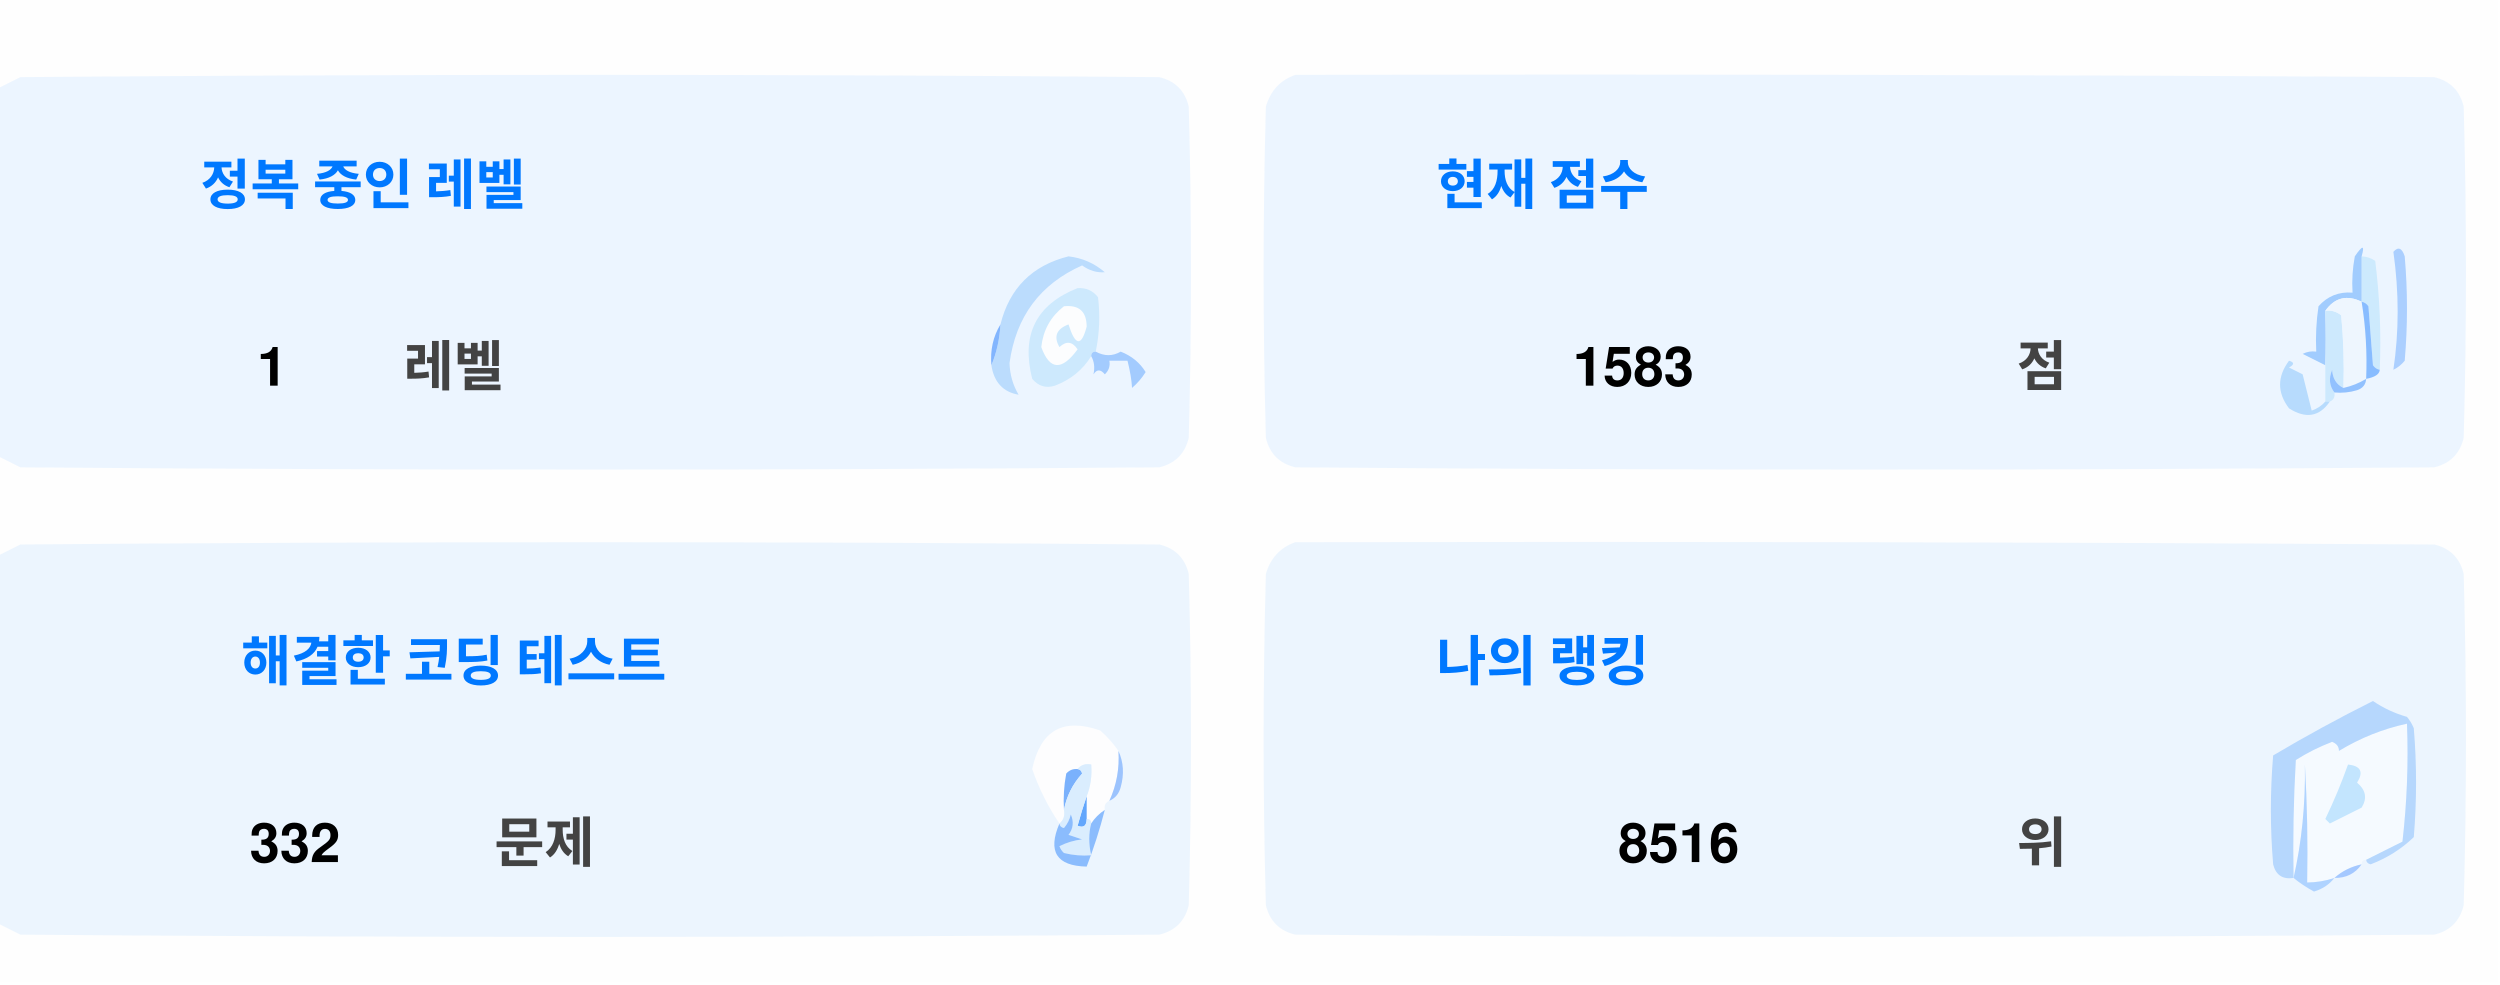
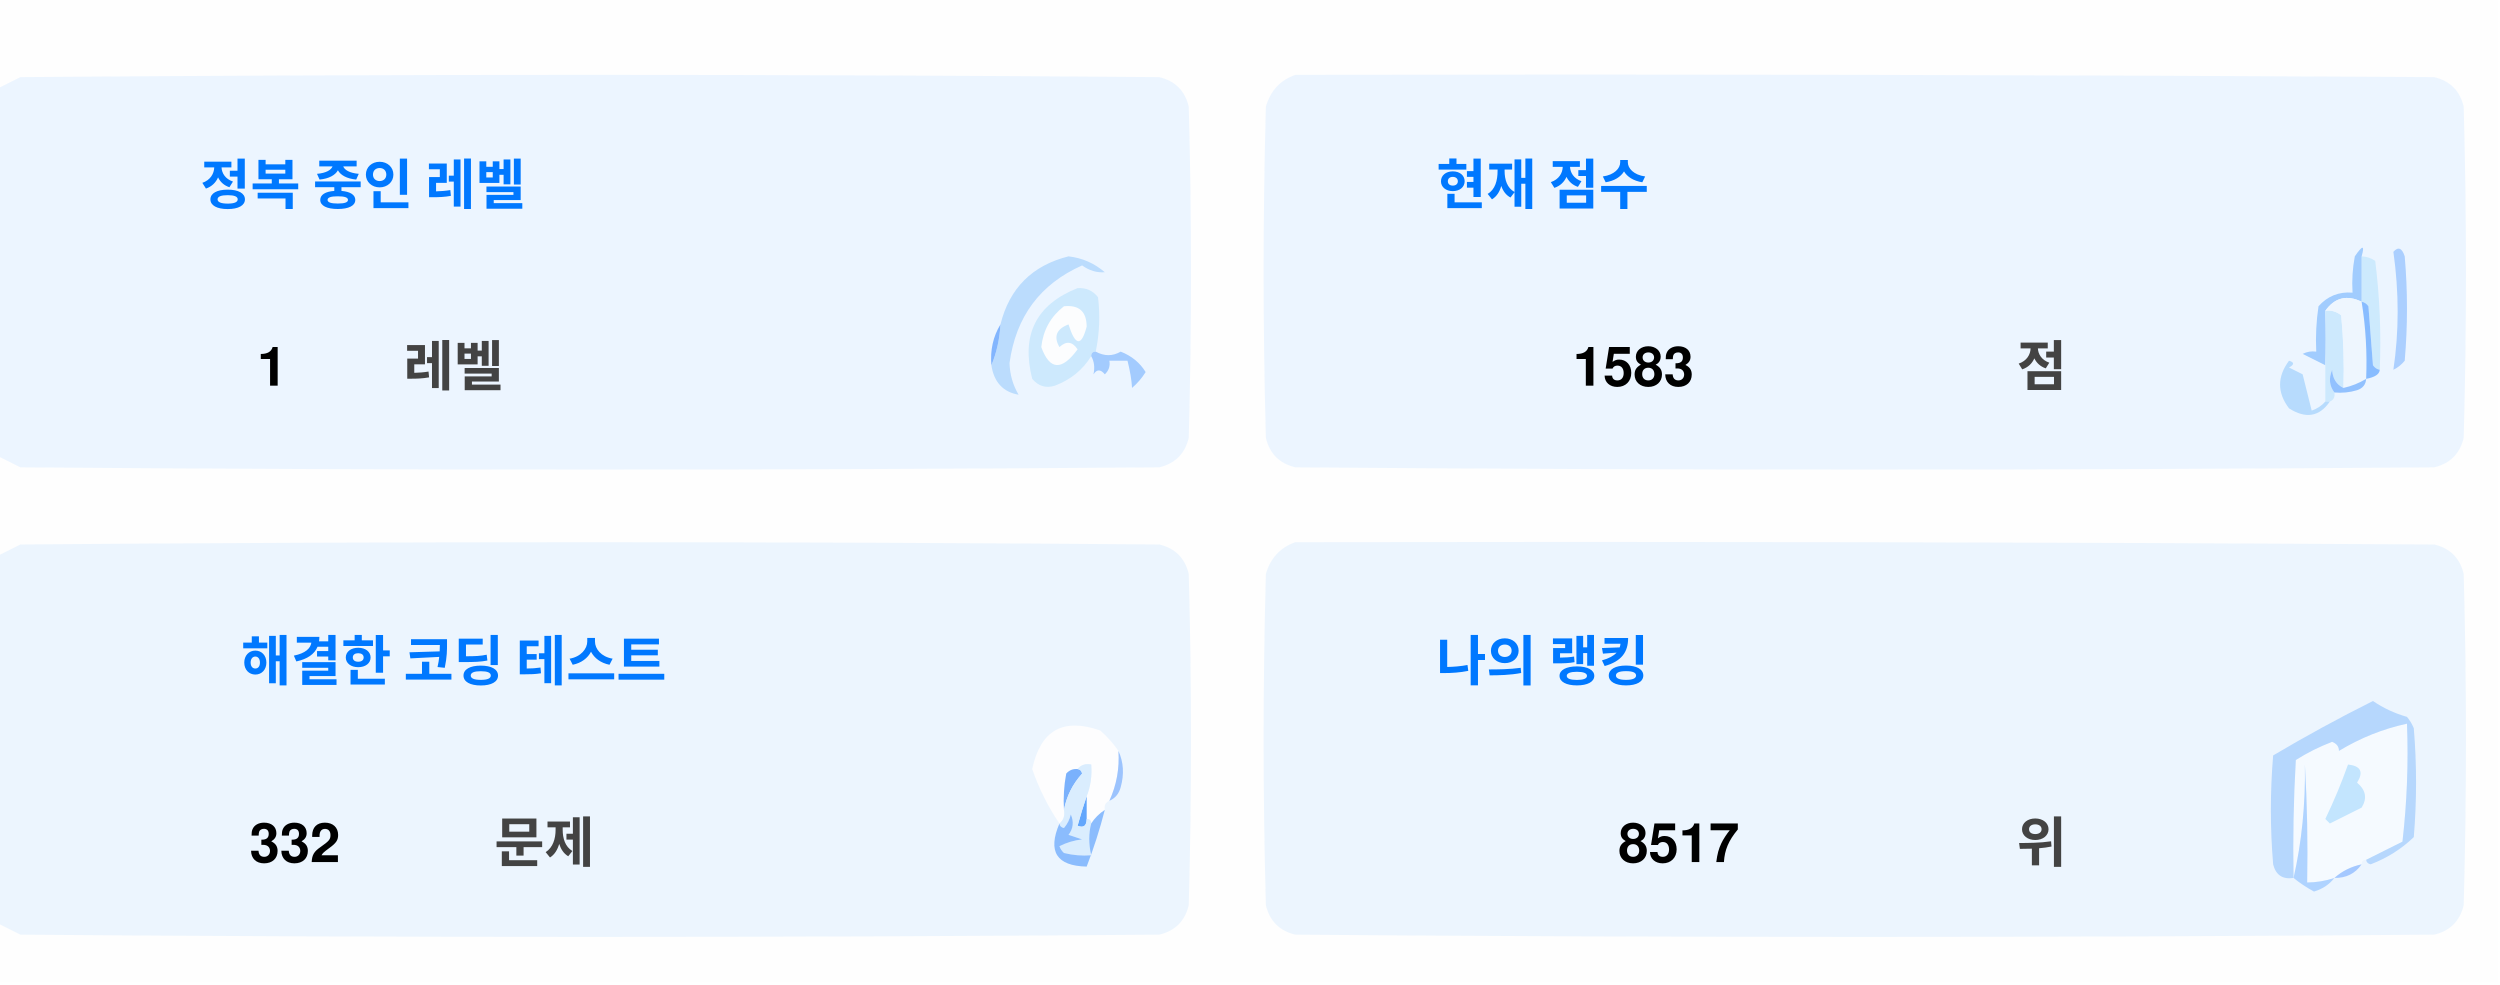
<svg xmlns="http://www.w3.org/2000/svg" version="1.1" width="551px" height="217px" style="shape-rendering:geometricPrecision; text-rendering:geometricPrecision; image-rendering:optimizeQuality; fill-rule:evenodd; clip-rule:evenodd">
  <style>.title {fill: #434343;font-size: 1rem;line-height: 1.5rem;font-weight: bold;font-family: -apple-system, BlinkMacSystemFont, Segoe UI, Helvetica, Arial, sans-serif, Apple Color Emoji, Segoe UI Emoji;}.desc {fill: #434343;font-size: 2.5rem;font-weight: bold;line-height: 1.5rem;font-family: -apple-system, BlinkMacSystemFont, Segoe UI, Helvetica, Arial, sans-serif, Apple Color Emoji, Segoe UI Emoji;}.desc-2 {fill: #434343;font-size: 1rem;font-weight: bold;line-height: 1.5rem;font-family: -apple-system, BlinkMacSystemFont, Segoe UI, Helvetica, Arial, sans-serif, Apple Color Emoji, Segoe UI Emoji;}.text, .desc {animation: twinkling 4s ease-in-out infinite;}@keyframes twinkling {40% { opacity: 1; }50% { opacity: 0.5; }60% { opacity: 1; }70% { opacity: 0.5; }80% { opacity: 1; }}</style>
  <g>
    <path style="opacity:1" fill="#fefefe" d="M -0.5,-0.5 C 183.167,-0.5 366.833,-0.5 550.5,-0.5C 550.5,71.833 550.5,144.167 550.5,216.5C 366.833,216.5 183.167,216.5 -0.5,216.5C -0.5,212.167 -0.5,207.833 -0.5,203.5C 1.14,204.32 2.807,205.153 4.5,206C 88.167,206.667 171.833,206.667 255.5,206C 259,205.167 261.167,203 262,199.5C 262.667,175.167 262.667,150.833 262,126.5C 261.167,123 259,120.833 255.5,120C 171.833,119.333 88.167,119.333 4.5,120C 2.807,120.847 1.14,121.68 -0.5,122.5C -0.5,115.167 -0.5,107.833 -0.5,100.5C 1.14,101.32 2.807,102.153 4.5,103C 88.167,103.667 171.833,103.667 255.5,103C 259,102.167 261.167,100 262,96.5C 262.667,72.167 262.667,47.833 262,23.5C 261.167,20 259,17.833 255.5,17C 171.833,16.333 88.167,16.333 4.5,17C 2.807,17.847 1.14,18.68 -0.5,19.5C -0.5,12.833 -0.5,6.167 -0.5,-0.5 Z" />
  </g>
  <g>
    <path style="opacity:1" fill="#ecf5ff" d="M -0.5,100.5 C -0.5,73.5 -0.5,46.5 -0.5,19.5C 1.14,18.68 2.807,17.847 4.5,17C 88.167,16.333 171.833,16.333 255.5,17C 259,17.833 261.167,20 262,23.5C 262.667,47.833 262.667,72.167 262,96.5C 261.167,100 259,102.167 255.5,103C 171.833,103.667 88.167,103.667 4.5,103C 2.807,102.153 1.14,101.32 -0.5,100.5 Z" />
  </g>
  <g>
    <path style="opacity:1" fill="#ecf5ff" d="M 285.5,16.5 C 369.167,16.333 452.834,16.5 536.5,17C 540,17.833 542.167,20 543,23.5C 543.667,47.833 543.667,72.167 543,96.5C 542.167,100 540,102.167 536.5,103C 452.833,103.667 369.167,103.667 285.5,103C 282,102.167 279.833,100 279,96.5C 278.333,72.167 278.333,47.833 279,23.5C 280.018,19.985 282.185,17.652 285.5,16.5 Z" />
  </g>
  <g>
    <path style="opacity:1" fill="#cdeafd" d="M 520.5,56.5 C 521.583,56.539 522.583,56.873 523.5,57.5C 524.498,65.472 524.831,73.472 524.5,81.5C 523.883,81.389 523.383,81.056 523,80.5C 522.667,76.167 522.333,71.833 522,67.5C 521.617,66.944 521.117,66.611 520.5,66.5C 520.5,63.167 520.5,59.833 520.5,56.5 Z" />
  </g>
  <g>
    <path style="opacity:1" fill="#abcfff" d="M 527.5,55.5 C 528.566,54.308 529.399,54.641 530,56.5C 530.667,64.167 530.667,71.833 530,79.5C 529.311,80.357 528.478,81.023 527.5,81.5C 528.758,73.08 528.758,64.414 527.5,55.5 Z" />
  </g>
  <g>
    <path style="opacity:1" fill="#bbdcfd" d="M 218.5,80.5 C 219.657,77.727 220.324,74.727 220.5,71.5C 222.49,63.51 227.49,58.51 235.5,56.5C 238.528,56.847 241.194,58.014 243.5,60C 241.744,60.141 240.078,59.641 238.5,58.5C 229.247,62.607 223.914,69.773 222.5,80C 222.565,82.526 223.232,84.859 224.5,87C 221.07,86.397 219.07,84.231 218.5,80.5 Z" />
  </g>
  <g>
    <path style="opacity:1" fill="#cde9fd" d="M 241.5,77.5 C 240.833,77.5 240.5,77.833 240.5,78.5C 238.628,81.529 235.961,83.695 232.5,85C 230.536,85.624 228.869,85.124 227.5,83.5C 225.021,73.791 228.354,67.124 237.5,63.5C 239.374,63.39 240.874,64.056 242,65.5C 242.497,69.524 242.331,73.524 241.5,77.5 Z" />
  </g>
  <g>
    <path style="opacity:1" fill="#fcfdfe" d="M 234.5,67.5 C 237.826,67.162 239.493,68.662 239.5,72C 238.334,76.434 237,76.267 235.5,71.5C 232.832,72.515 232.166,74.182 233.5,76.5C 235.017,75.089 236.351,75.256 237.5,77C 234.006,81.771 231.34,81.605 229.5,76.5C 229.904,72.771 231.571,69.771 234.5,67.5 Z" />
  </g>
  <g>
    <path style="opacity:1" fill="#a1ccfe" d="M 520.5,56.5 C 520.5,59.833 520.5,63.167 520.5,66.5C 517.238,64.922 514.572,65.589 512.5,68.5C 512.617,72.81 512.617,76.81 512.5,80.5C 510.86,79.68 509.193,78.847 507.5,78C 508.448,77.517 509.448,77.35 510.5,77.5C 510.335,74.15 510.502,70.817 511,67.5C 512.995,65.253 515.495,64.253 518.5,64.5C 518.336,61.813 518.503,59.146 519,56.5C 520.731,53.969 521.231,53.969 520.5,56.5 Z" />
  </g>
  <g>
    <path style="opacity:1" fill="#cde9fd" d="M 512.5,68.5 C 513.822,68.33 514.989,68.663 516,69.5C 516.499,74.823 516.666,80.156 516.5,85.5C 514.955,84.77 514.122,83.437 514,81.5C 513.22,83.387 513.387,85.054 514.5,86.5C 514.672,87.492 514.338,88.158 513.5,88.5C 513.167,88.5 512.833,88.5 512.5,88.5C 512.5,85.833 512.5,83.167 512.5,80.5C 512.617,76.81 512.617,72.81 512.5,68.5 Z" />
  </g>
  <g>
    <path style="opacity:1" fill="#eef6fe" d="M 520.5,66.5 C 521.407,72.106 521.74,77.773 521.5,83.5C 519.95,84.441 518.284,85.108 516.5,85.5C 516.666,80.156 516.499,74.823 516,69.5C 514.989,68.663 513.822,68.33 512.5,68.5C 514.572,65.589 517.238,64.922 520.5,66.5 Z" />
  </g>
  <g>
    <path style="opacity:1" fill="#88bcff" d="M 520.5,66.5 C 521.117,66.611 521.617,66.944 522,67.5C 522.333,71.833 522.667,76.167 523,80.5C 523.383,81.056 523.883,81.389 524.5,81.5C 524.445,82.469 523.445,83.136 521.5,83.5C 521.74,77.773 521.407,72.106 520.5,66.5 Z" />
  </g>
  <g>
    <path style="opacity:1" fill="#82b5fe" d="M 220.5,71.5 C 220.324,74.727 219.657,77.727 218.5,80.5C 218.215,77.171 218.882,74.171 220.5,71.5 Z" />
  </g>
  <g>
    <path style="opacity:1" fill="#a3cbfe" d="M 240.5,78.5 C 240.5,77.833 240.833,77.5 241.5,77.5C 243.391,78.536 245.224,78.536 247,77.5C 249.391,78.429 251.225,79.929 252.5,82C 251.681,83.319 250.681,84.486 249.5,85.5C 249.409,83.777 249.075,81.777 248.5,79.5C 247.167,79.5 245.833,79.5 244.5,79.5C 244.719,80.675 244.386,81.675 243.5,82.5C 242.575,81.359 241.741,81.359 241,82.5C 241.331,80.981 241.164,79.648 240.5,78.5 Z" />
  </g>
  <g>
    <path style="opacity:1" fill="#b7dbfd" d="M 512.5,88.5 C 512.833,88.5 513.167,88.5 513.5,88.5C 511.199,91.857 508.199,92.357 504.5,90C 501.872,86.535 501.872,83.035 504.5,79.5C 505.696,79.846 505.696,80.346 504.5,81C 505.5,81.5 506.5,82 507.5,82.5C 508.167,85.167 508.833,87.833 509.5,90.5C 510.739,90.058 511.739,89.391 512.5,88.5 Z" />
  </g>
  <g>
    <path style="opacity:1" fill="#92c1fe" d="M 516.5,85.5 C 518.284,85.108 519.95,84.441 521.5,83.5C 521.423,84.75 520.756,85.583 519.5,86C 517.866,86.493 516.199,86.66 514.5,86.5C 513.387,85.054 513.22,83.387 514,81.5C 514.122,83.437 514.955,84.77 516.5,85.5 Z" />
  </g>
  <g>
    <path style="opacity:1" fill="#ecf5fe" d="M -0.5,203.5 C -0.5,176.5 -0.5,149.5 -0.5,122.5C 1.14,121.68 2.807,120.847 4.5,120C 88.167,119.333 171.833,119.333 255.5,120C 259,120.833 261.167,123 262,126.5C 262.667,150.833 262.667,175.167 262,199.5C 261.167,203 259,205.167 255.5,206C 171.833,206.667 88.167,206.667 4.5,206C 2.807,205.153 1.14,204.32 -0.5,203.5 Z" />
  </g>
  <g>
    <path style="opacity:1" fill="#ecf5fe" d="M 285.5,119.5 C 369.167,119.333 452.834,119.5 536.5,120C 540,120.833 542.167,123 543,126.5C 543.667,150.833 543.667,175.167 543,199.5C 542.167,203 540,205.167 536.5,206C 452.833,206.667 369.167,206.667 285.5,206C 282,205.167 279.833,203 279,199.5C 278.333,175.167 278.333,150.833 279,126.5C 280.018,122.985 282.185,120.652 285.5,119.5 Z" />
  </g>
  <g>
    <path style="opacity:1" fill="#fdfdfe" d="M 246.5,165.5 C 246.758,169.367 246.092,173.034 244.5,176.5C 243.662,176.842 243.328,177.508 243.5,178.5C 242.272,179.306 241.272,180.306 240.5,181.5C 240.5,180.833 240.167,180.5 239.5,180.5C 239.5,178.833 239.5,177.167 239.5,175.5C 240.369,173.283 240.702,170.95 240.5,168.5C 239.209,168.263 238.209,168.596 237.5,169.5C 236.504,169.414 235.671,169.748 235,170.5C 234.503,173.146 234.336,175.813 234.5,178.5C 234.737,179.791 234.404,180.791 233.5,181.5C 230.986,177.806 228.986,173.806 227.5,169.5C 229.309,160.957 234.309,158.124 242.5,161C 244.07,162.397 245.404,163.897 246.5,165.5 Z" />
  </g>
  <g>
    <path style="opacity:1" fill="#f5faff" d="M 521.5,189.5 C 520.833,189.5 520.5,189.833 520.5,190.5C 518.181,190.992 516.181,191.992 514.5,193.5C 512.565,194.15 510.565,194.483 508.5,194.5C 508.666,185.827 508.5,177.16 508,168.5C 508.141,177.227 507.308,185.56 505.5,193.5C 505.334,184.827 505.5,176.16 506,167.5C 508.527,165.903 511.194,164.57 514,163.5C 515.011,163.892 515.511,164.559 515.5,165.5C 520.21,162.641 525.21,160.641 530.5,159.5C 530.831,168.192 530.498,176.859 529.5,185.5C 526.807,186.847 524.14,188.18 521.5,189.5 Z" />
  </g>
  <g>
    <path style="opacity:1" fill="#b6d7fd" d="M 521.5,189.5 C 524.14,188.18 526.807,186.847 529.5,185.5C 530.498,176.859 530.831,168.192 530.5,159.5C 525.21,160.641 520.21,162.641 515.5,165.5C 515.511,164.559 515.011,163.892 514,163.5C 511.194,164.57 508.527,165.903 506,167.5C 505.5,176.16 505.334,184.827 505.5,193.5C 503.089,193.863 501.589,192.863 501,190.5C 500.333,182.5 500.333,174.5 501,166.5C 508.173,162.246 515.507,158.246 523,154.5C 525.304,156.068 527.804,157.235 530.5,158C 531.126,158.75 531.626,159.584 532,160.5C 532.667,168.5 532.667,176.5 532,184.5C 529.292,187.111 526.125,189.111 522.5,190.5C 521.893,190.376 521.56,190.043 521.5,189.5 Z" />
  </g>
  <g>
    <path style="opacity:1" fill="#c3e5fe" d="M 517.5,168.5 C 520.317,168.801 520.984,170.134 519.5,172.5C 521.439,174.122 521.772,175.956 520.5,178C 518.167,179.167 515.833,180.333 513.5,181.5C 513.167,181.167 512.833,180.833 512.5,180.5C 514.414,176.515 516.081,172.515 517.5,168.5 Z" />
  </g>
  <g>
    <path style="opacity:1" fill="#7ab1fc" d="M 237.5,169.5 C 238.043,169.56 238.376,169.893 238.5,170.5C 236.395,172.836 235.062,175.503 234.5,178.5C 234.336,175.813 234.503,173.146 235,170.5C 235.671,169.748 236.504,169.414 237.5,169.5 Z" />
  </g>
  <g>
    <path style="opacity:1" fill="#afd3ff" d="M 514.5,193.5 C 513.378,194.947 511.878,195.947 510,196.5C 508.348,195.601 506.848,194.601 505.5,193.5C 507.308,185.56 508.141,177.227 508,168.5C 508.5,177.16 508.666,185.827 508.5,194.5C 510.565,194.483 512.565,194.15 514.5,193.5 Z" />
  </g>
  <g>
    <path style="opacity:1" fill="#9cc3fd" d="M 246.5,165.5 C 247.634,167.966 247.801,170.633 247,173.5C 246.623,174.942 245.79,175.942 244.5,176.5C 246.092,173.034 246.758,169.367 246.5,165.5 Z" />
  </g>
  <g>
    <path style="opacity:1" fill="#62a6fc" d="M 239.5,175.5 C 239.5,177.167 239.5,178.833 239.5,180.5C 239.483,182.028 238.816,182.528 237.5,182C 238.117,179.723 238.784,177.556 239.5,175.5 Z" />
  </g>
  <g>
    <path style="opacity:1" fill="#daedfe" d="M 237.5,169.5 C 238.209,168.596 239.209,168.263 240.5,168.5C 240.702,170.95 240.369,173.283 239.5,175.5C 238.784,177.556 238.117,179.723 237.5,182C 238.816,182.528 239.483,182.028 239.5,180.5C 240.167,180.5 240.5,180.833 240.5,181.5C 239.918,183.669 239.918,186.002 240.5,188.5C 238.473,188.662 236.473,188.495 234.5,188C 234.043,187.586 233.709,187.086 233.5,186.5C 235.078,185.702 236.744,185.202 238.5,185C 237.5,184.667 236.5,184.333 235.5,184C 236.554,182.612 236.72,181.112 236,179.5C 235.751,180.624 235.251,181.624 234.5,182.5C 233.893,182.376 233.56,182.043 233.5,181.5C 234.404,180.791 234.737,179.791 234.5,178.5C 235.062,175.503 236.395,172.836 238.5,170.5C 238.376,169.893 238.043,169.56 237.5,169.5 Z" />
  </g>
  <g>
    <path style="opacity:1" fill="#8bbcfd" d="M 243.5,178.5 C 242.395,182.803 241.062,186.969 239.5,191C 232.857,190.847 230.857,187.68 233.5,181.5C 233.56,182.043 233.893,182.376 234.5,182.5C 235.251,181.624 235.751,180.624 236,179.5C 236.72,181.112 236.554,182.612 235.5,184C 236.5,184.333 237.5,184.667 238.5,185C 236.744,185.202 235.078,185.702 233.5,186.5C 233.709,187.086 234.043,187.586 234.5,188C 236.473,188.495 238.473,188.662 240.5,188.5C 239.918,186.002 239.918,183.669 240.5,181.5C 241.272,180.306 242.272,179.306 243.5,178.5 Z" />
  </g>
  <g>
    <path style="opacity:1" fill="#a4c8ff" d="M 520.5,190.5 C 519.089,192.539 517.089,193.539 514.5,193.5C 516.181,191.992 518.181,190.992 520.5,190.5 Z" />
  </g>
  <text text-anchor="middle" x="80" y="45" class="title" style="fill:#0078ff;" stroke="#none" stroke-width="1">정복 중인 레벨</text>
  <text text-anchor="middle" x="60" y="85" class="desc" style="fill:#000000;" stroke="#none" stroke-width="1">1</text>
  <text text-anchor="middle" x="100" y="85" class="desc-2" style="fill:#434343;" stroke="#none" stroke-width="1">레벨</text>
  <text text-anchor="middle" x="340" y="45" class="title" style="fill:#0078ff;" stroke="#none" stroke-width="1">현재 점수</text>
  <text text-anchor="middle" x="360" y="85" class="desc" style="fill:#000000;" stroke="#none" stroke-width="1">1583</text>
  <text text-anchor="middle" x="450" y="85" class="desc-2" style="fill:#434343;" stroke="#none" stroke-width="1">점</text>
  <text text-anchor="middle" x="100" y="150" class="title" style="fill:#0078ff;" stroke="#none" stroke-width="1">해결한 코딩 테스트</text>
  <text text-anchor="middle" x="65" y="190" class="desc" style="fill:#000000;" stroke="#none" stroke-width="1">332</text>
  <text text-anchor="middle" x="120" y="190" class="desc-2" style="fill:#434343;" stroke="#none" stroke-width="1">문제</text>
  <text text-anchor="middle" x="340" y="150" class="title" style="fill:#0078ff;" stroke="#none" stroke-width="1">나의 랭킹</text>
-   <text text-anchor="middle" x="370" y="190" class="desc" style="fill:#000000;" stroke="#none" stroke-width="1">8516</text>
+   <text text-anchor="middle" x="370" y="190" class="desc" style="fill:#000000;" stroke="#none" stroke-width="1">8517</text>
  <text text-anchor="middle" x="450" y="190" class="desc-2" style="fill:#434343;" stroke="#none" stroke-width="1">위</text>
</svg>
